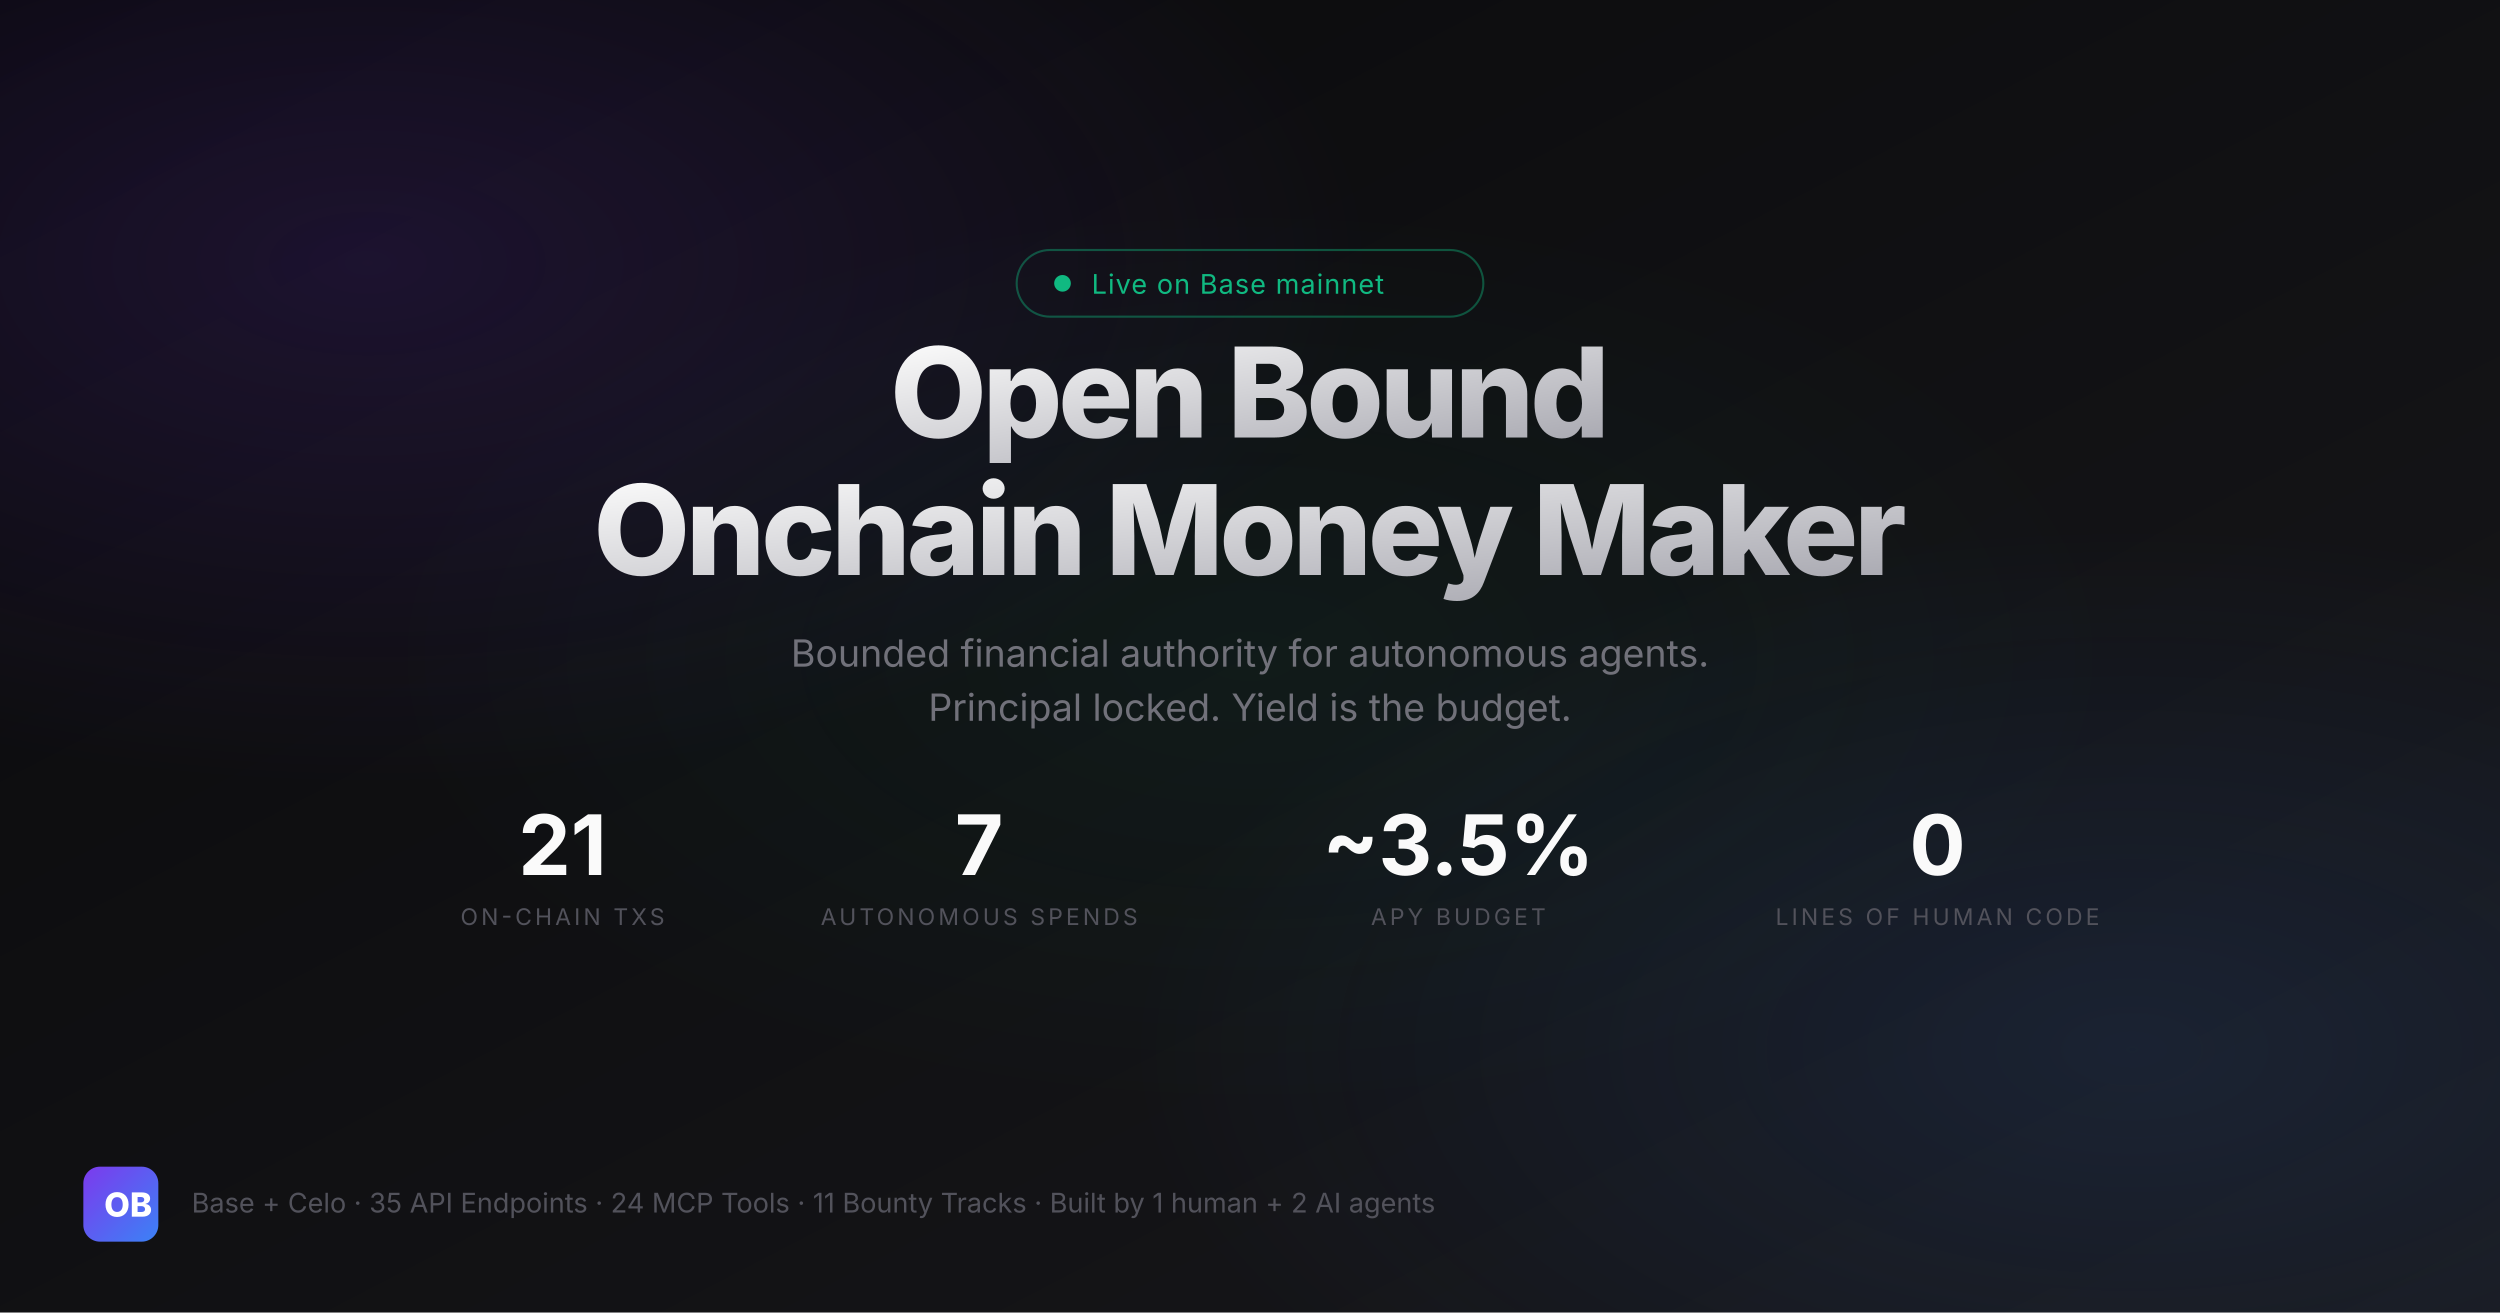
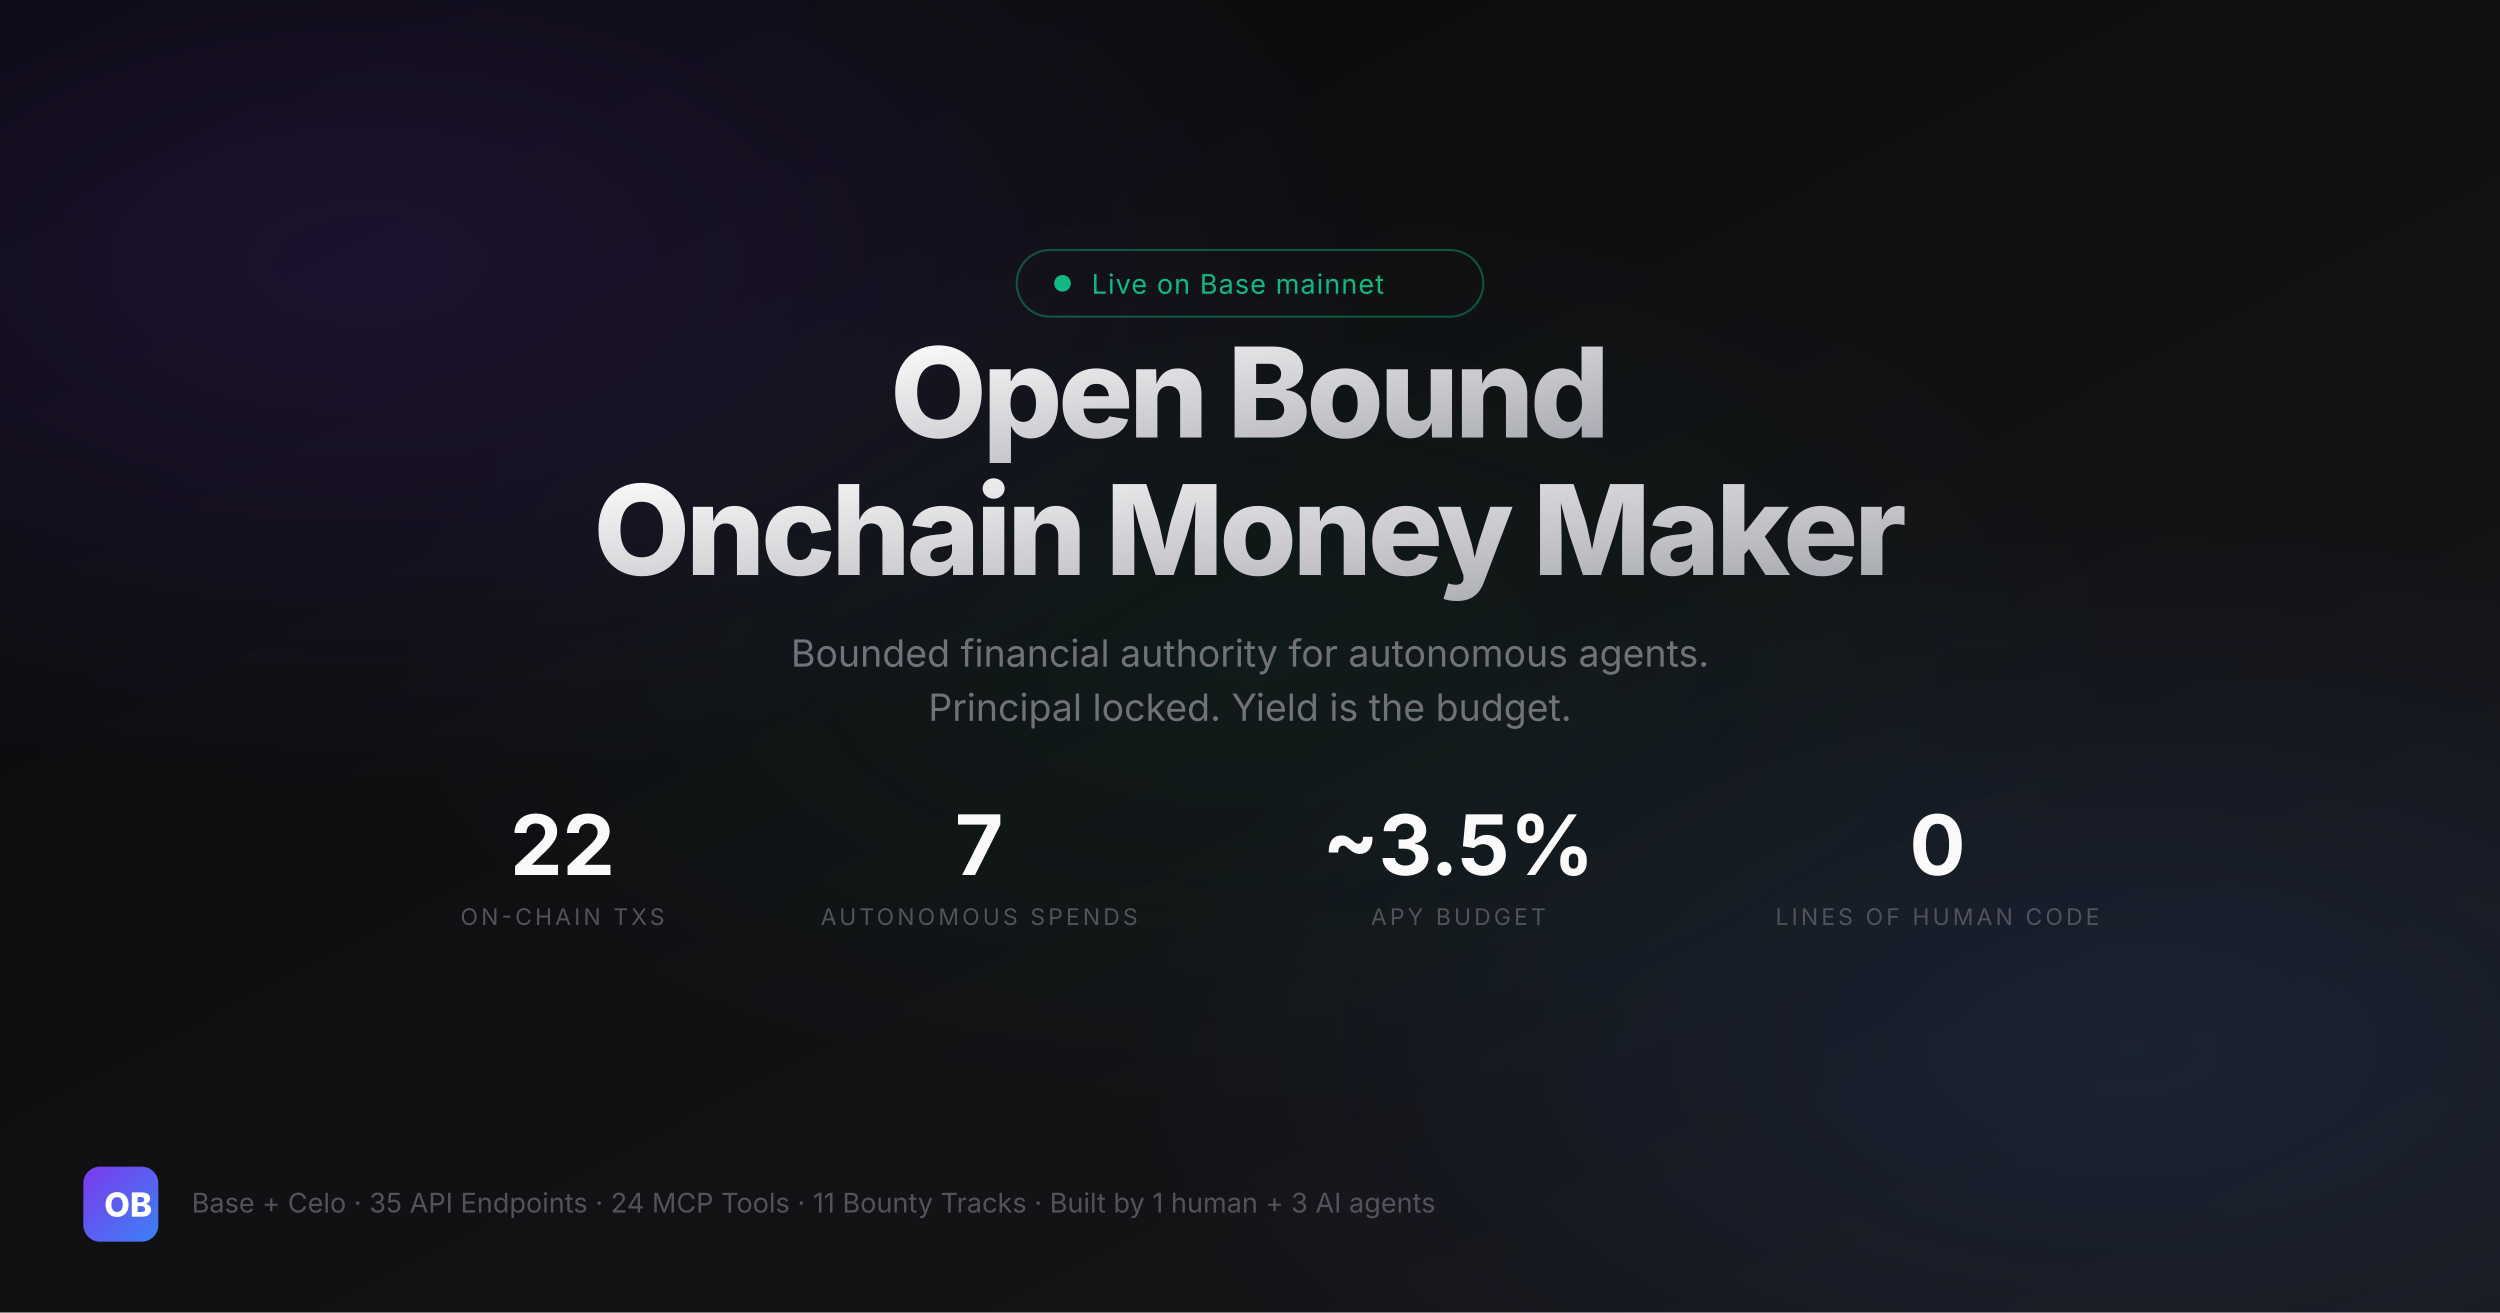
<svg xmlns="http://www.w3.org/2000/svg" width="1200" height="630" viewBox="0 0 1200 630">
  <defs>
    <linearGradient id="bg" x1="0%" y1="0%" x2="100%" y2="100%">
      <stop offset="0%" style="stop-color:#09090b" />
      <stop offset="100%" style="stop-color:#18181b" />
    </linearGradient>
    <linearGradient id="text-grad" x1="0%" y1="0%" x2="100%" y2="100%">
      <stop offset="0%" style="stop-color:#fafafa" />
      <stop offset="100%" style="stop-color:#a1a1aa" />
    </linearGradient>
    <linearGradient id="logo-grad" x1="0%" y1="0%" x2="100%" y2="100%">
      <stop offset="0%" style="stop-color:#7c3aed" />
      <stop offset="100%" style="stop-color:#3b82f6" />
    </linearGradient>
    <radialGradient id="glow1" cx="15%" cy="20%" r="40%">
      <stop offset="0%" style="stop-color:#7c3aed;stop-opacity:0.15" />
      <stop offset="100%" style="stop-color:#7c3aed;stop-opacity:0" />
    </radialGradient>
    <radialGradient id="glow2" cx="85%" cy="80%" r="40%">
      <stop offset="0%" style="stop-color:#3b82f6;stop-opacity:0.12" />
      <stop offset="100%" style="stop-color:#3b82f6;stop-opacity:0" />
    </radialGradient>
    <radialGradient id="glow3" cx="50%" cy="50%" r="35%">
      <stop offset="0%" style="stop-color:#10b981;stop-opacity:0.06" />
      <stop offset="100%" style="stop-color:#10b981;stop-opacity:0" />
    </radialGradient>
  </defs>
  <rect width="1200" height="630" fill="url(#bg)" />
  <rect width="1200" height="630" fill="url(#glow1)" />
  <rect width="1200" height="630" fill="url(#glow2)" />
  <rect width="1200" height="630" fill="url(#glow3)" />
  <rect x="488" y="120" width="224" height="32" rx="16" fill="none" stroke="#10b981" stroke-opacity="0.4" />
  <circle cx="510" cy="136" r="4" fill="#10b981" />
  <text x="524" y="141" font-family="Inter, system-ui, sans-serif" font-size="13" fill="#10b981" letter-spacing="0.5">Live on Base mainnet</text>
  <text x="600" y="210" text-anchor="middle" font-family="Inter, system-ui, sans-serif" font-size="60" font-weight="800" fill="url(#text-grad)" letter-spacing="-2">Open Bound</text>
  <text x="600" y="276" text-anchor="middle" font-family="Inter, system-ui, sans-serif" font-size="60" font-weight="800" fill="url(#text-grad)" letter-spacing="-2">Onchain Money Maker</text>
  <text x="600" y="320" text-anchor="middle" font-family="Inter, system-ui, sans-serif" font-size="18" fill="#71717a">Bounded financial authority for autonomous agents.</text>
  <text x="600" y="346" text-anchor="middle" font-family="Inter, system-ui, sans-serif" font-size="18" fill="#71717a">Principal locked. Yield is the budget.</text>
-   <text x="270" y="420" text-anchor="middle" font-family="Inter, system-ui, sans-serif" font-size="40" font-weight="700" fill="#fafafa">21</text>
+   <text x="270" y="420" text-anchor="middle" font-family="Inter, system-ui, sans-serif" font-size="40" font-weight="700" fill="#fafafa">22</text>
  <text x="270" y="444" text-anchor="middle" font-family="Inter, system-ui, sans-serif" font-size="11" fill="#52525b" letter-spacing="1.5" text-transform="uppercase">ON-CHAIN TXS</text>
  <text x="470" y="420" text-anchor="middle" font-family="Inter, system-ui, sans-serif" font-size="40" font-weight="700" fill="#fafafa">7</text>
  <text x="470" y="444" text-anchor="middle" font-family="Inter, system-ui, sans-serif" font-size="11" fill="#52525b" letter-spacing="1.5">AUTONOMOUS SPENDS</text>
  <text x="700" y="420" text-anchor="middle" font-family="Inter, system-ui, sans-serif" font-size="40" font-weight="700" fill="#fafafa">~3.5%</text>
  <text x="700" y="444" text-anchor="middle" font-family="Inter, system-ui, sans-serif" font-size="11" fill="#52525b" letter-spacing="1.5">APY BUDGET</text>
  <text x="930" y="420" text-anchor="middle" font-family="Inter, system-ui, sans-serif" font-size="40" font-weight="700" fill="#fafafa">0</text>
  <text x="930" y="444" text-anchor="middle" font-family="Inter, system-ui, sans-serif" font-size="11" fill="#52525b" letter-spacing="1.5">LINES OF HUMAN CODE</text>
  <rect x="40" y="560" width="36" height="36" rx="8" fill="url(#logo-grad)" />
  <text x="50" y="584" font-family="Inter, system-ui, sans-serif" font-size="16" font-weight="800" fill="white">OB</text>
-   <text x="92" y="582" font-family="Inter, system-ui, sans-serif" font-size="13" fill="#52525b">Base + Celo  ·  35 API Endpoints  ·  24 MCP Tools  ·  11 Bounty Tracks  ·  Built by 1 human + 2 AI agents</text>
+   <text x="92" y="582" font-family="Inter, system-ui, sans-serif" font-size="13" fill="#52525b">Base + Celo  ·  35 API Endpoints  ·  24 MCP Tools  ·  11 Bounty Tracks  ·  Built by 1 human + 3 AI agents</text>
</svg>
